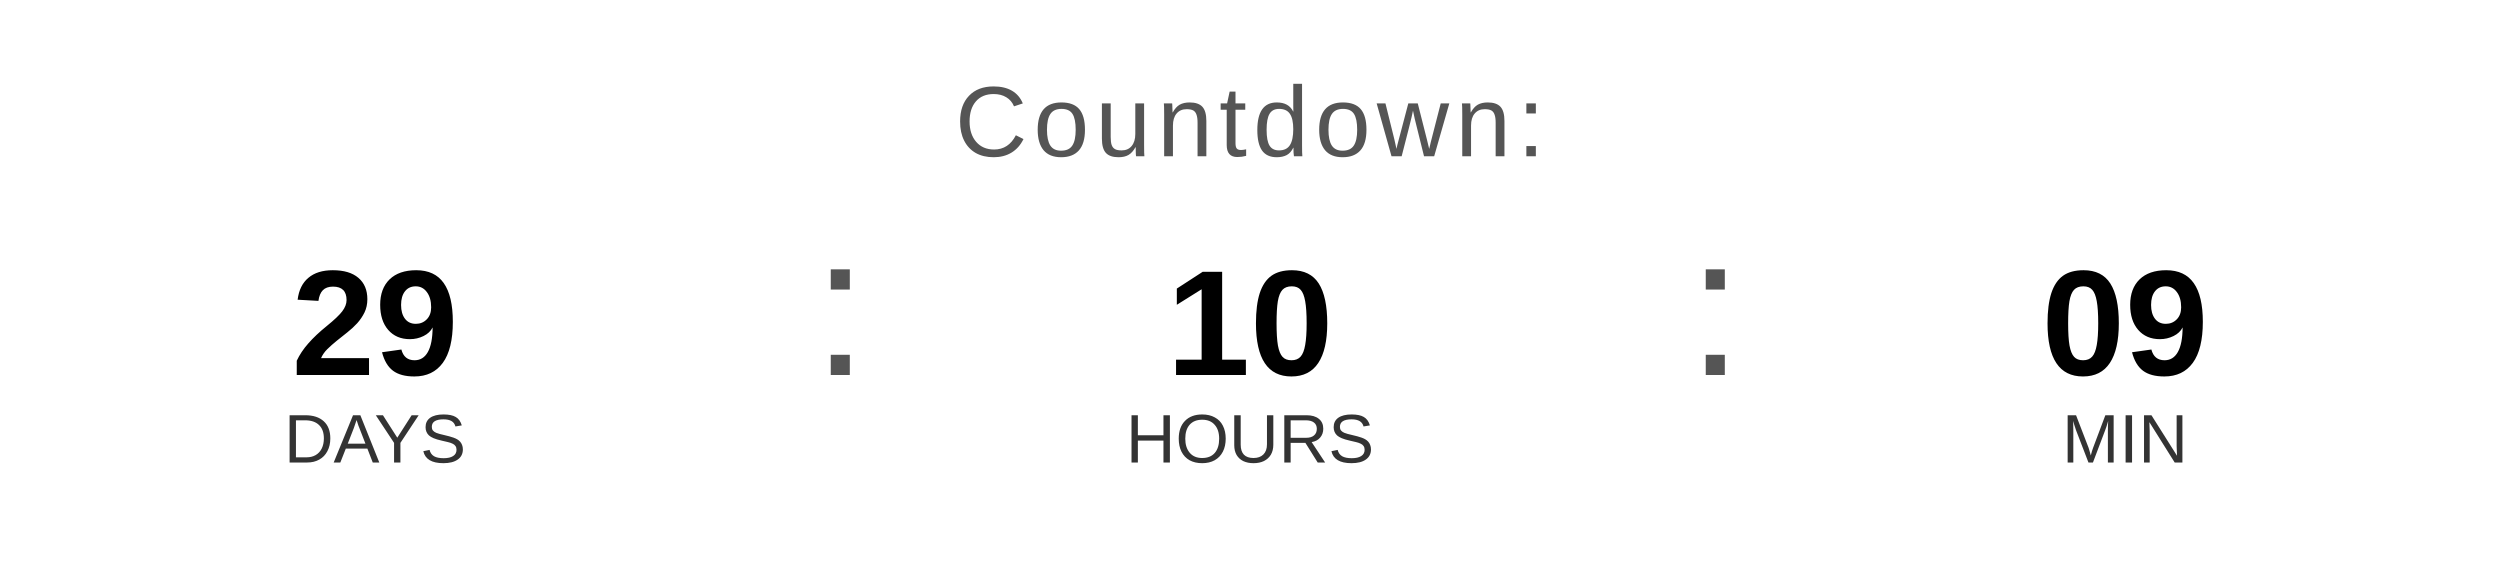
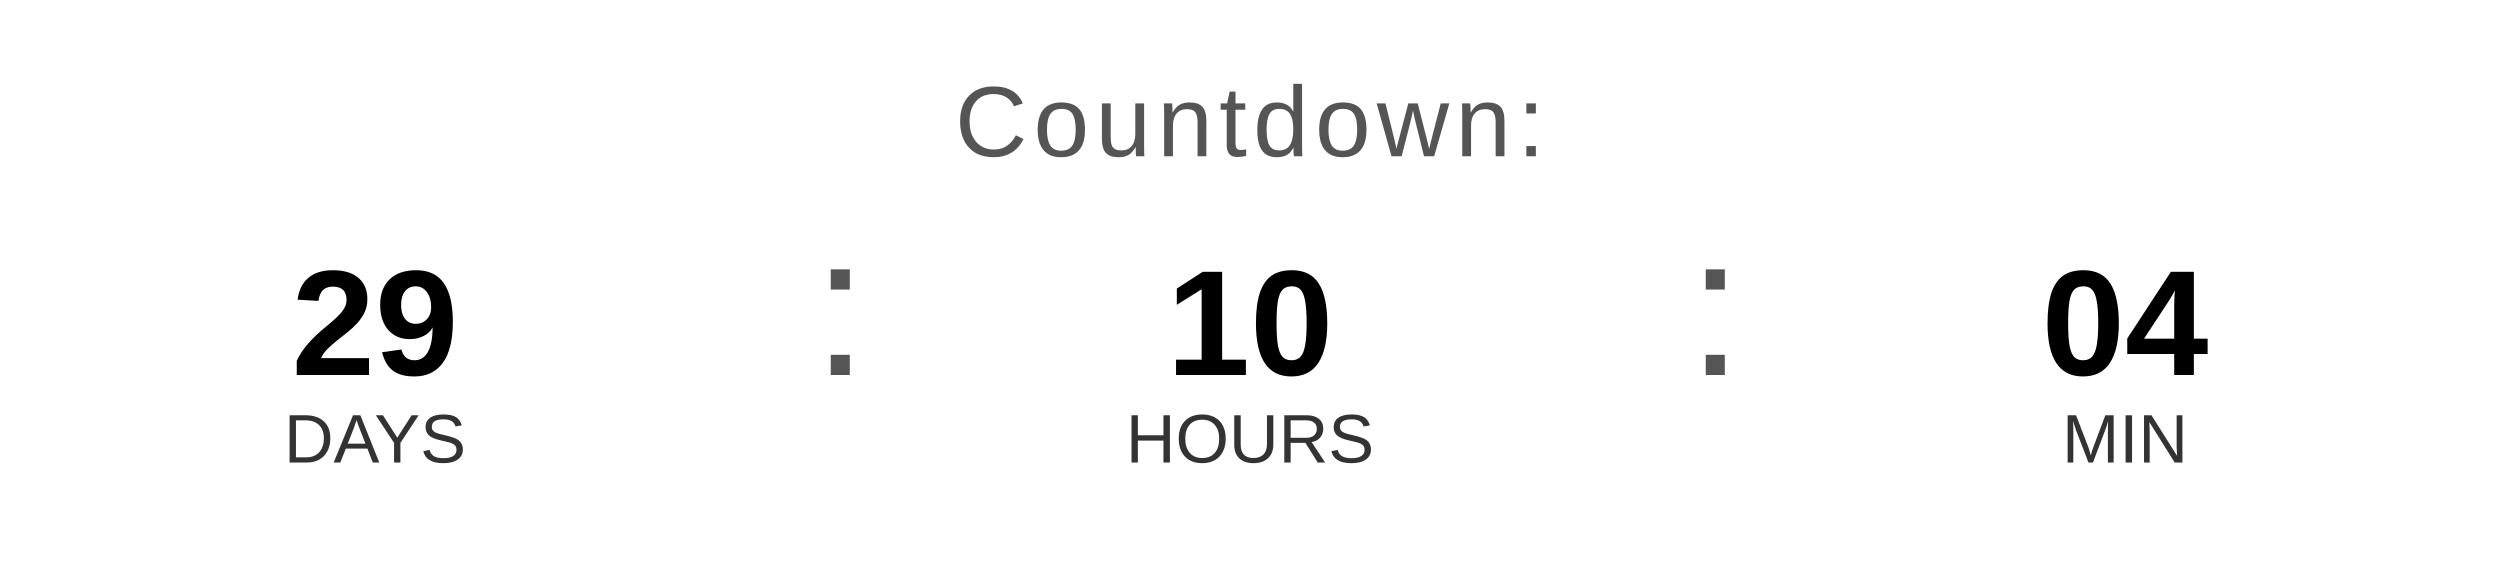
<svg xmlns="http://www.w3.org/2000/svg" width="400" height="90" viewBox="0 0 400 90">
  <text x="200" y="25" font-family="Arial, Helvetica, sans-serif" font-size="16" fill="#555555" text-anchor="middle" letter-spacing="1">
    Countdown:
  </text>
  <text x="60" y="60" font-family="Arial, Helvetica, sans-serif" font-size="24" font-weight="bold" fill="#000000" text-anchor="middle">29</text>
  <text x="60" y="74" font-family="Arial, Helvetica, sans-serif" font-size="11" fill="#333333" text-anchor="middle">DAYS</text>
  <text x="130" y="60" font-family="Arial, sans-serif" font-size="32" fill="#555555">:</text>
  <text x="200" y="60" font-family="Arial, Helvetica, sans-serif" font-size="24" font-weight="bold" fill="#000000" text-anchor="middle">10</text>
  <text x="200" y="74" font-family="Arial, Helvetica, sans-serif" font-size="11" fill="#333333" text-anchor="middle">HOURS</text>
  <text x="270" y="60" font-family="Arial, sans-serif" font-size="32" fill="#555555">:</text>
-   <text x="340" y="60" font-family="Arial, Helvetica, sans-serif" font-size="24" font-weight="bold" fill="#000000" text-anchor="middle">09</text>
+   <text x="340" y="60" font-family="Arial, Helvetica, sans-serif" font-size="24" font-weight="bold" fill="#000000" text-anchor="middle">04</text>
  <text x="340" y="74" font-family="Arial, Helvetica, sans-serif" font-size="11" fill="#333333" text-anchor="middle">MIN</text>
</svg>
